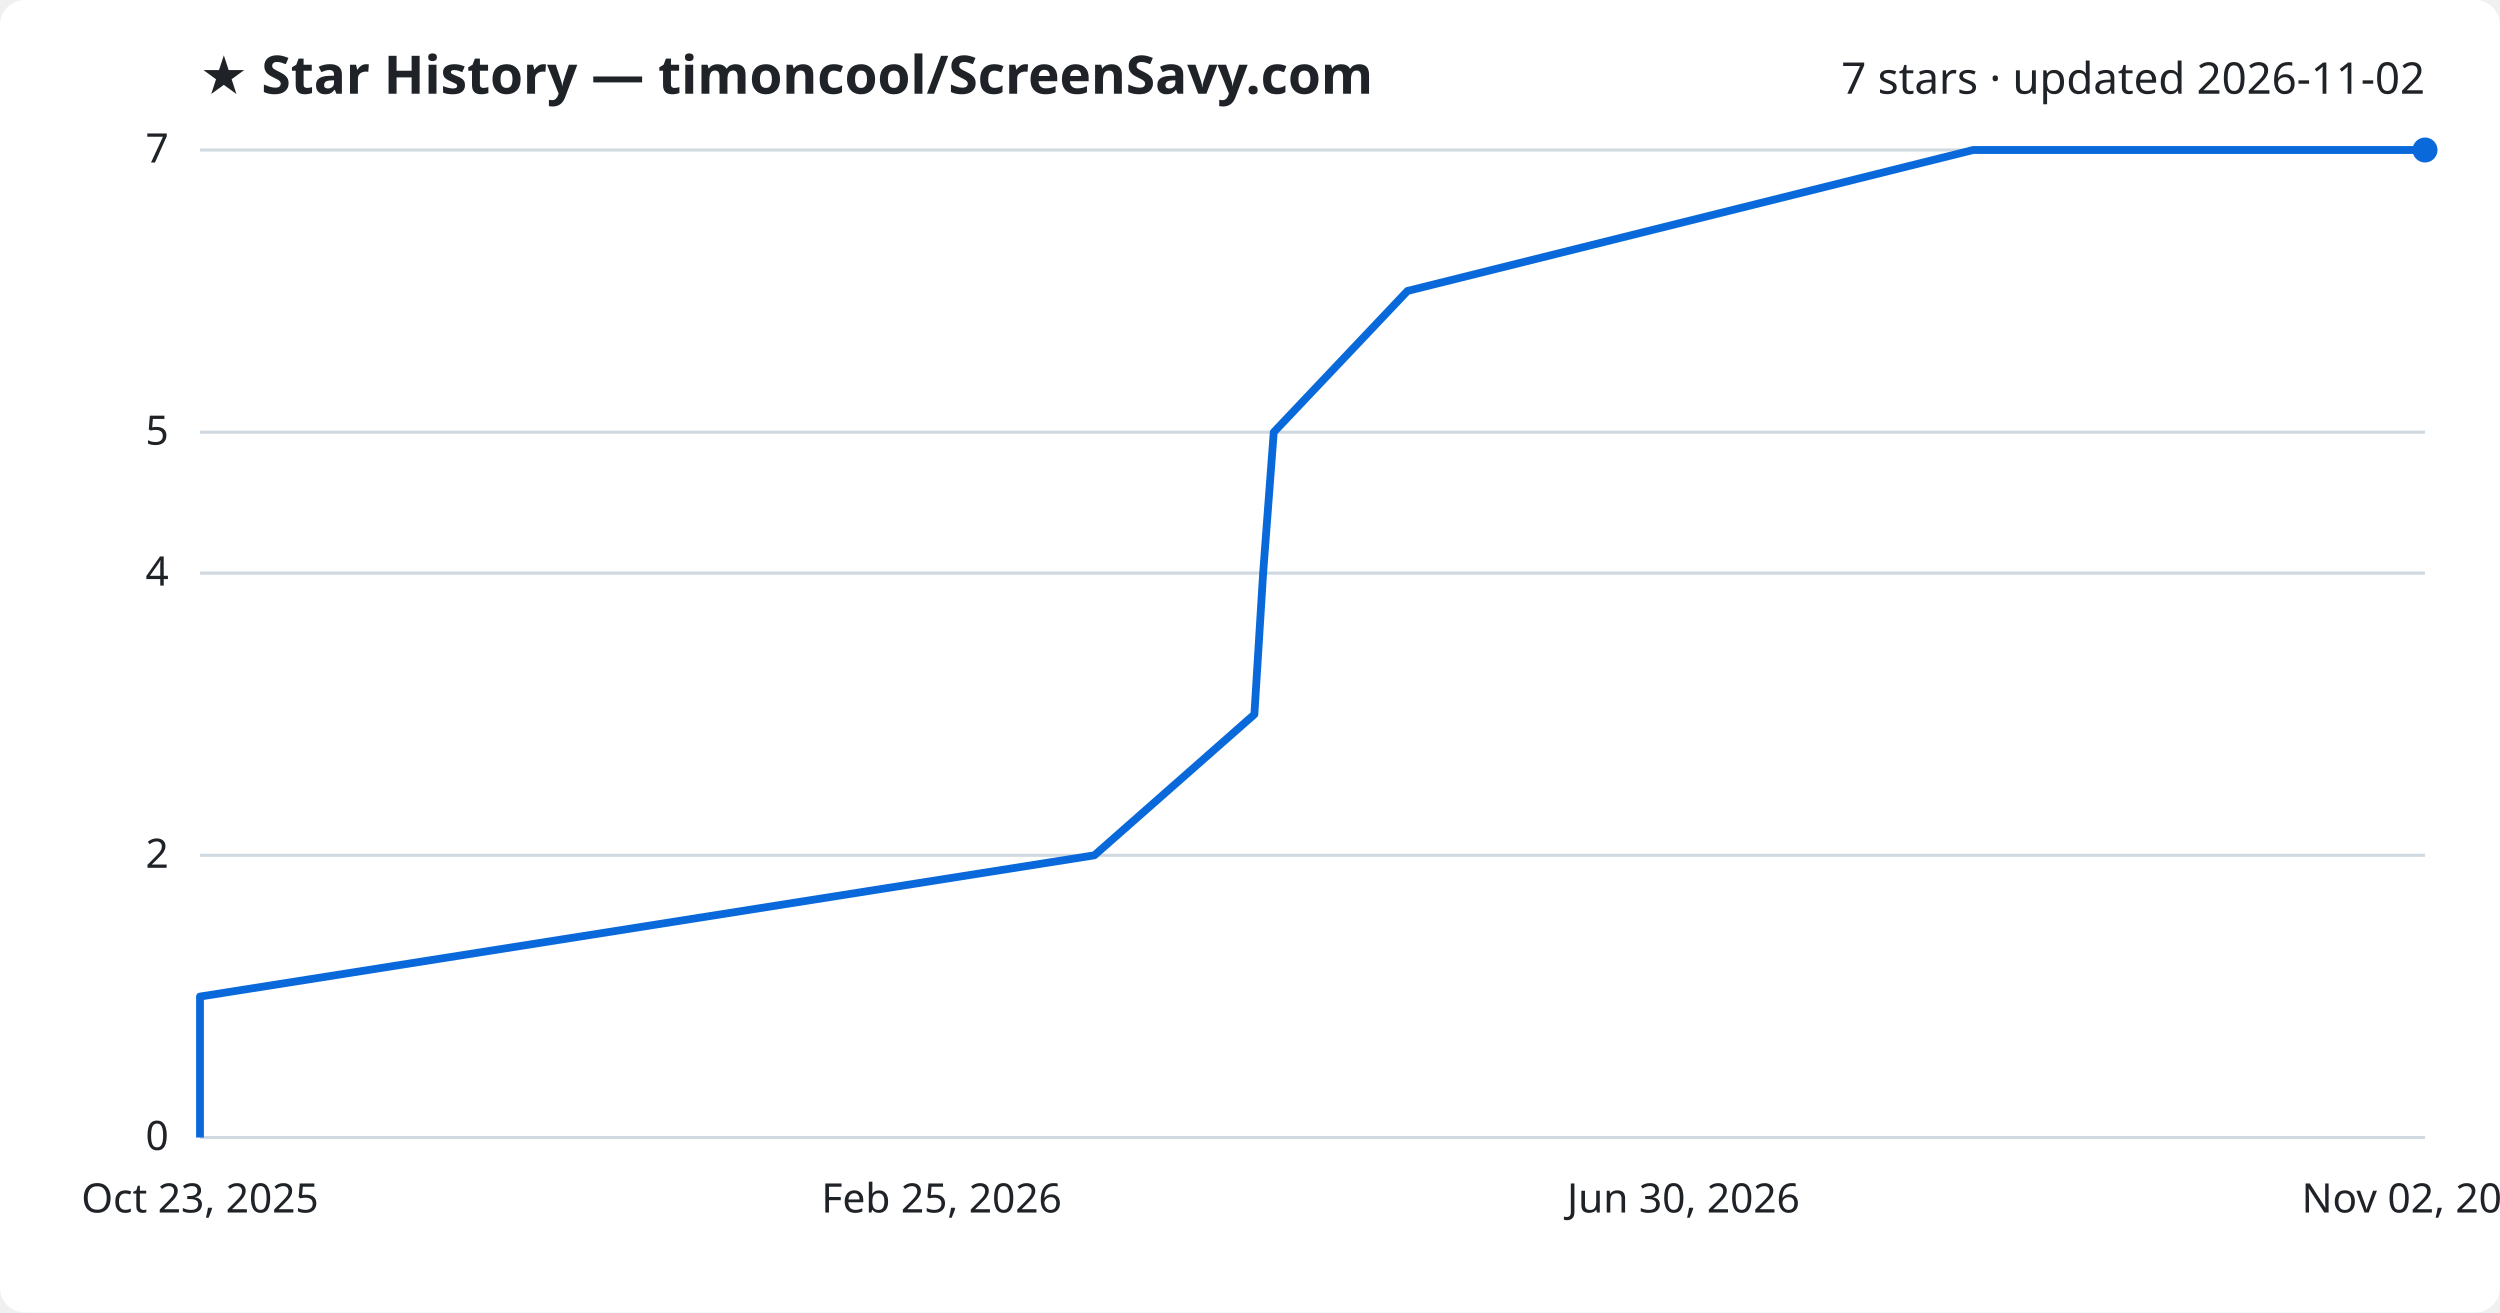
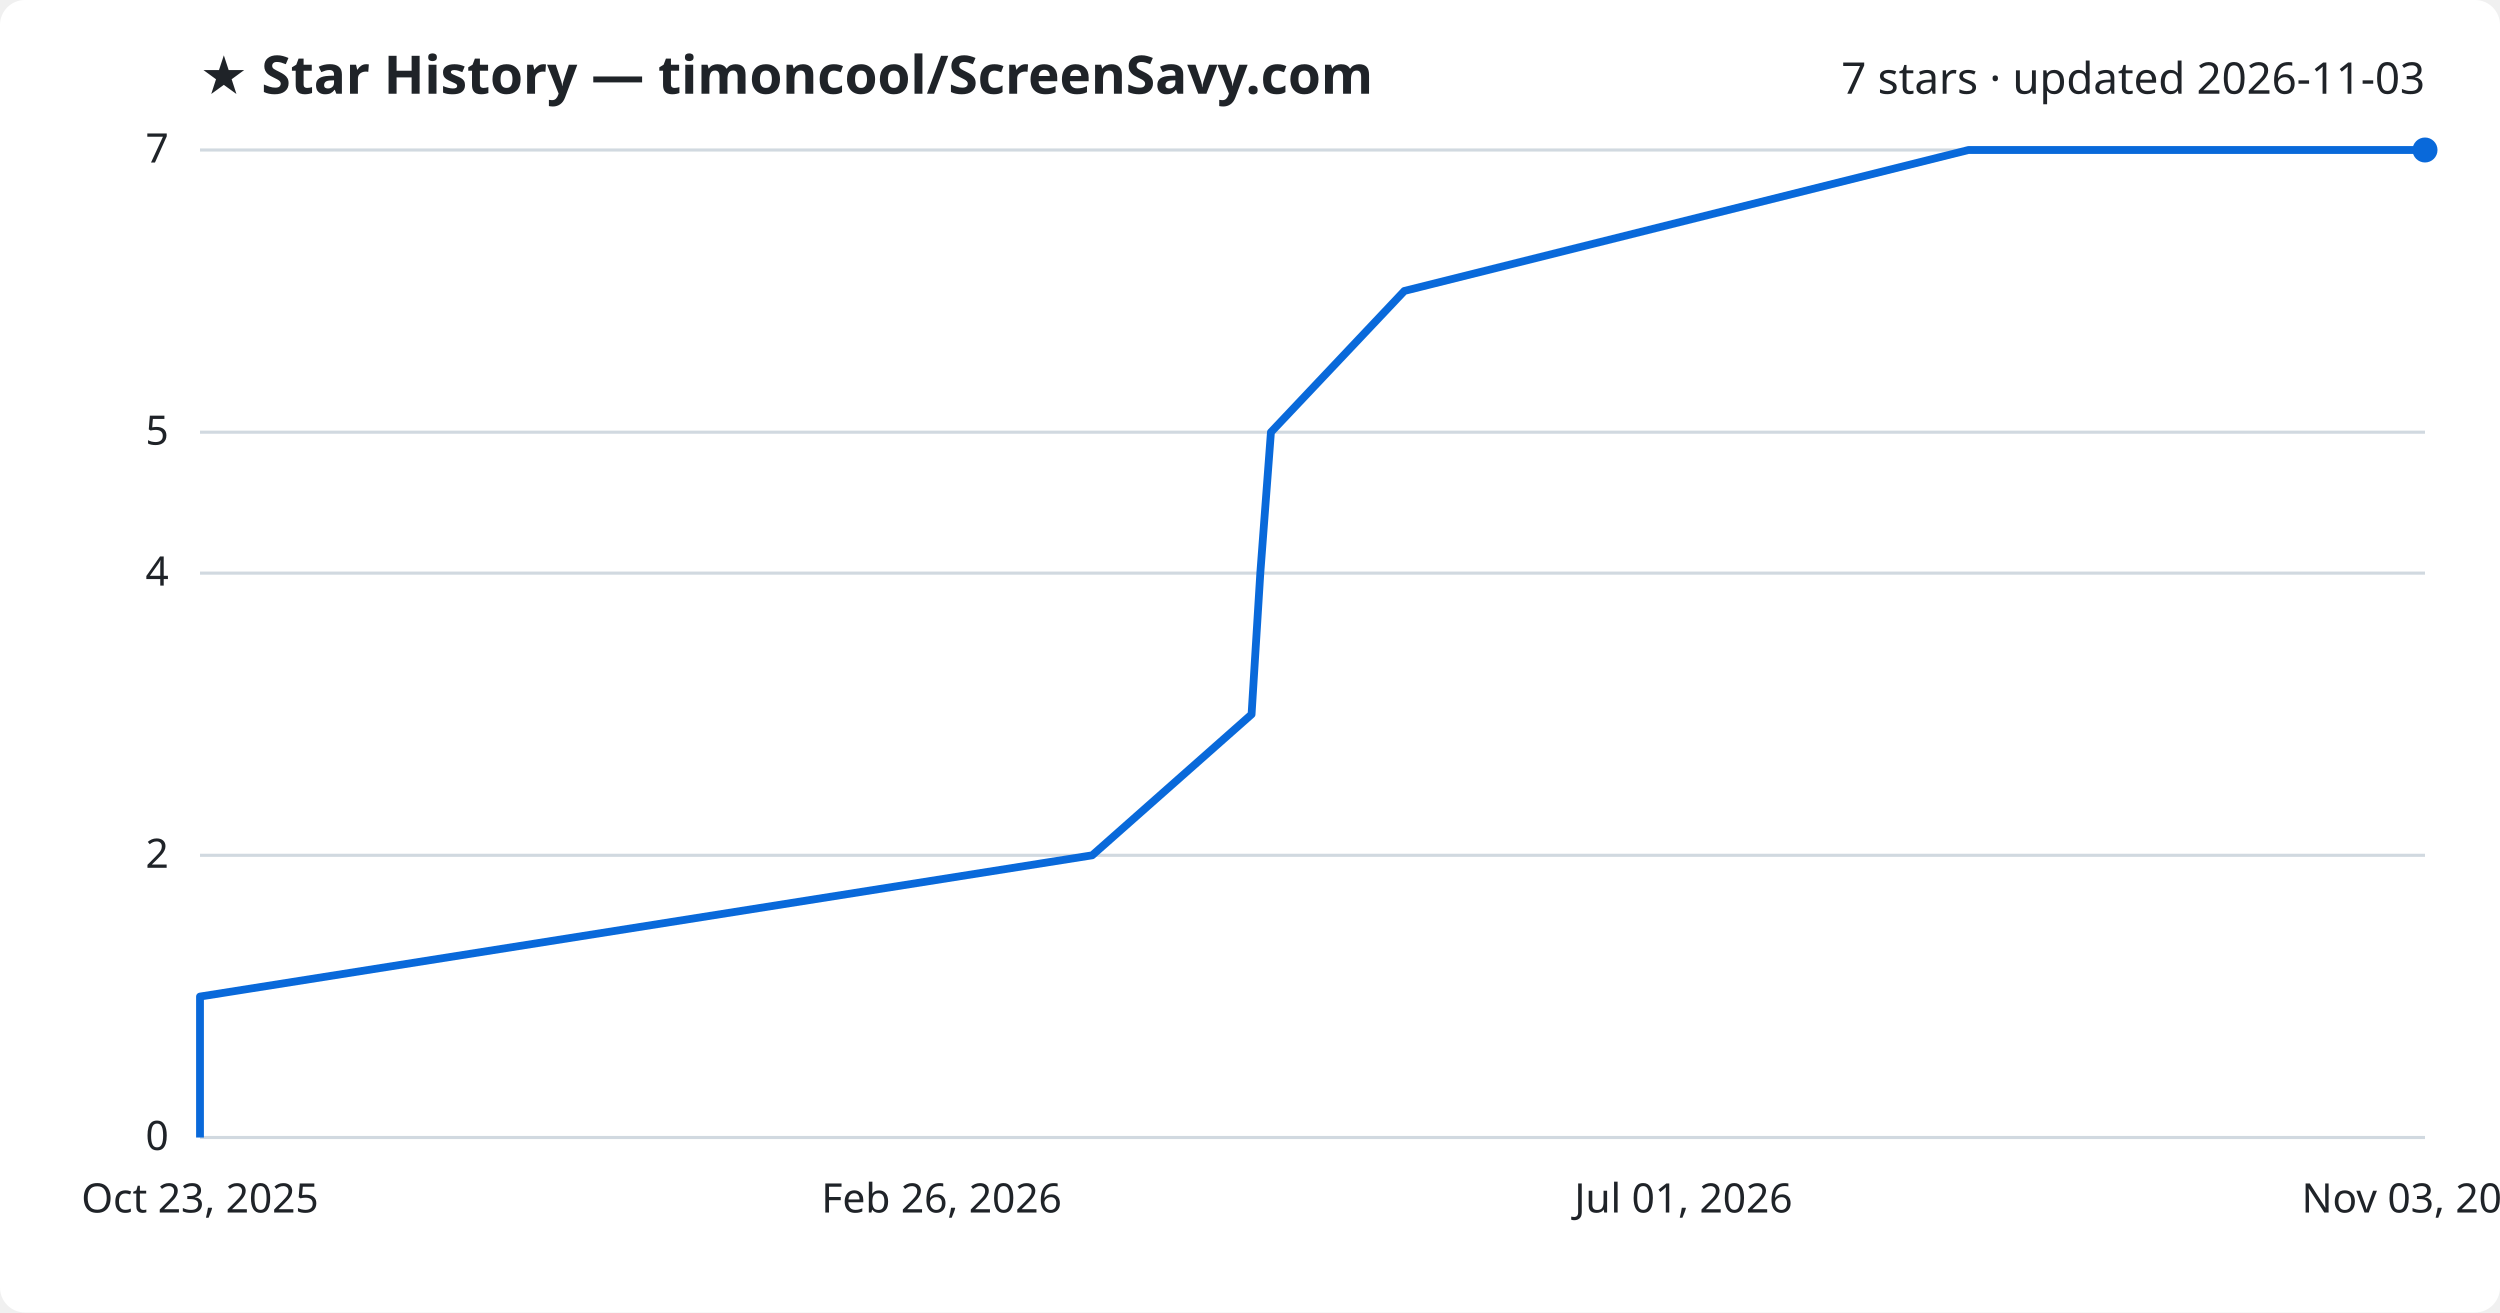
<svg xmlns="http://www.w3.org/2000/svg" viewBox="0 0 800 420" font-family="Segoe UI, sans-serif">
  <rect width="800" height="420" fill="#ffffff" rx="8" />
  <text x="64" y="30" fill="#1f2328" font-size="17" font-weight="700">★ Star History — timoncool/ScreenSavy.com</text>
-   <text x="776" y="30" fill="#1f2328" font-size="14" text-anchor="end">7 stars · updated 2026-11-02</text>
+   <text x="776" y="30" fill="#1f2328" font-size="14" text-anchor="end">7 stars · updated 2026-11-03</text>
  <line x1="64" y1="364.0" x2="776" y2="364.0" stroke="#d1d9e0" stroke-width="1" />
  <text x="54" y="368.0" fill="#1f2328" font-size="13" text-anchor="end">0</text>
  <line x1="64" y1="273.7" x2="776" y2="273.7" stroke="#d1d9e0" stroke-width="1" />
  <text x="54" y="277.7" fill="#1f2328" font-size="13" text-anchor="end">2</text>
  <line x1="64" y1="183.4" x2="776" y2="183.4" stroke="#d1d9e0" stroke-width="1" />
  <text x="54" y="187.4" fill="#1f2328" font-size="13" text-anchor="end">4</text>
  <line x1="64" y1="138.3" x2="776" y2="138.3" stroke="#d1d9e0" stroke-width="1" />
  <text x="54" y="142.3" fill="#1f2328" font-size="13" text-anchor="end">5</text>
  <line x1="64" y1="48.0" x2="776" y2="48.0" stroke="#d1d9e0" stroke-width="1" />
  <text x="54" y="52.0" fill="#1f2328" font-size="13" text-anchor="end">7</text>
-   <path d="M64.0,364.0 L64.0,318.9 L350.2,273.7 L401.4,228.6 L404.2,183.4 L407.6,138.3 L450.4,93.1 L631.4,48.0 L776.0,48.0" fill="none" stroke="#0969da" stroke-width="2.5" stroke-linejoin="round" />
+   <path d="M64.0,364.0 L64.0,318.9 L349.5,273.7 L400.5,228.6 L403.3,183.4 L406.7,138.3 L449.4,93.1 L629.9,48.0 L776.0,48.0" fill="none" stroke="#0969da" stroke-width="2.5" stroke-linejoin="round" />
  <circle cx="776.0" cy="48.0" r="4" fill="#0969da" />
  <text x="64.0" y="388" fill="#1f2328" font-size="13" text-anchor="middle">Oct 23, 2025</text>
-   <text x="301.3" y="388" fill="#1f2328" font-size="13" text-anchor="middle">Feb 25, 2026</text>
-   <text x="538.7" y="388" fill="#1f2328" font-size="13" text-anchor="middle">Jun 30, 2026</text>
-   <text x="776.0" y="388" fill="#1f2328" font-size="13" text-anchor="middle">Nov 02, 2026</text>
+   <text x="301.3" y="388" fill="#1f2328" font-size="13" text-anchor="middle">Feb 26, 2026</text>
+   <text x="538.7" y="388" fill="#1f2328" font-size="13" text-anchor="middle">Jul 01, 2026</text>
+   <text x="776.0" y="388" fill="#1f2328" font-size="13" text-anchor="middle">Nov 03, 2026</text>
</svg>
